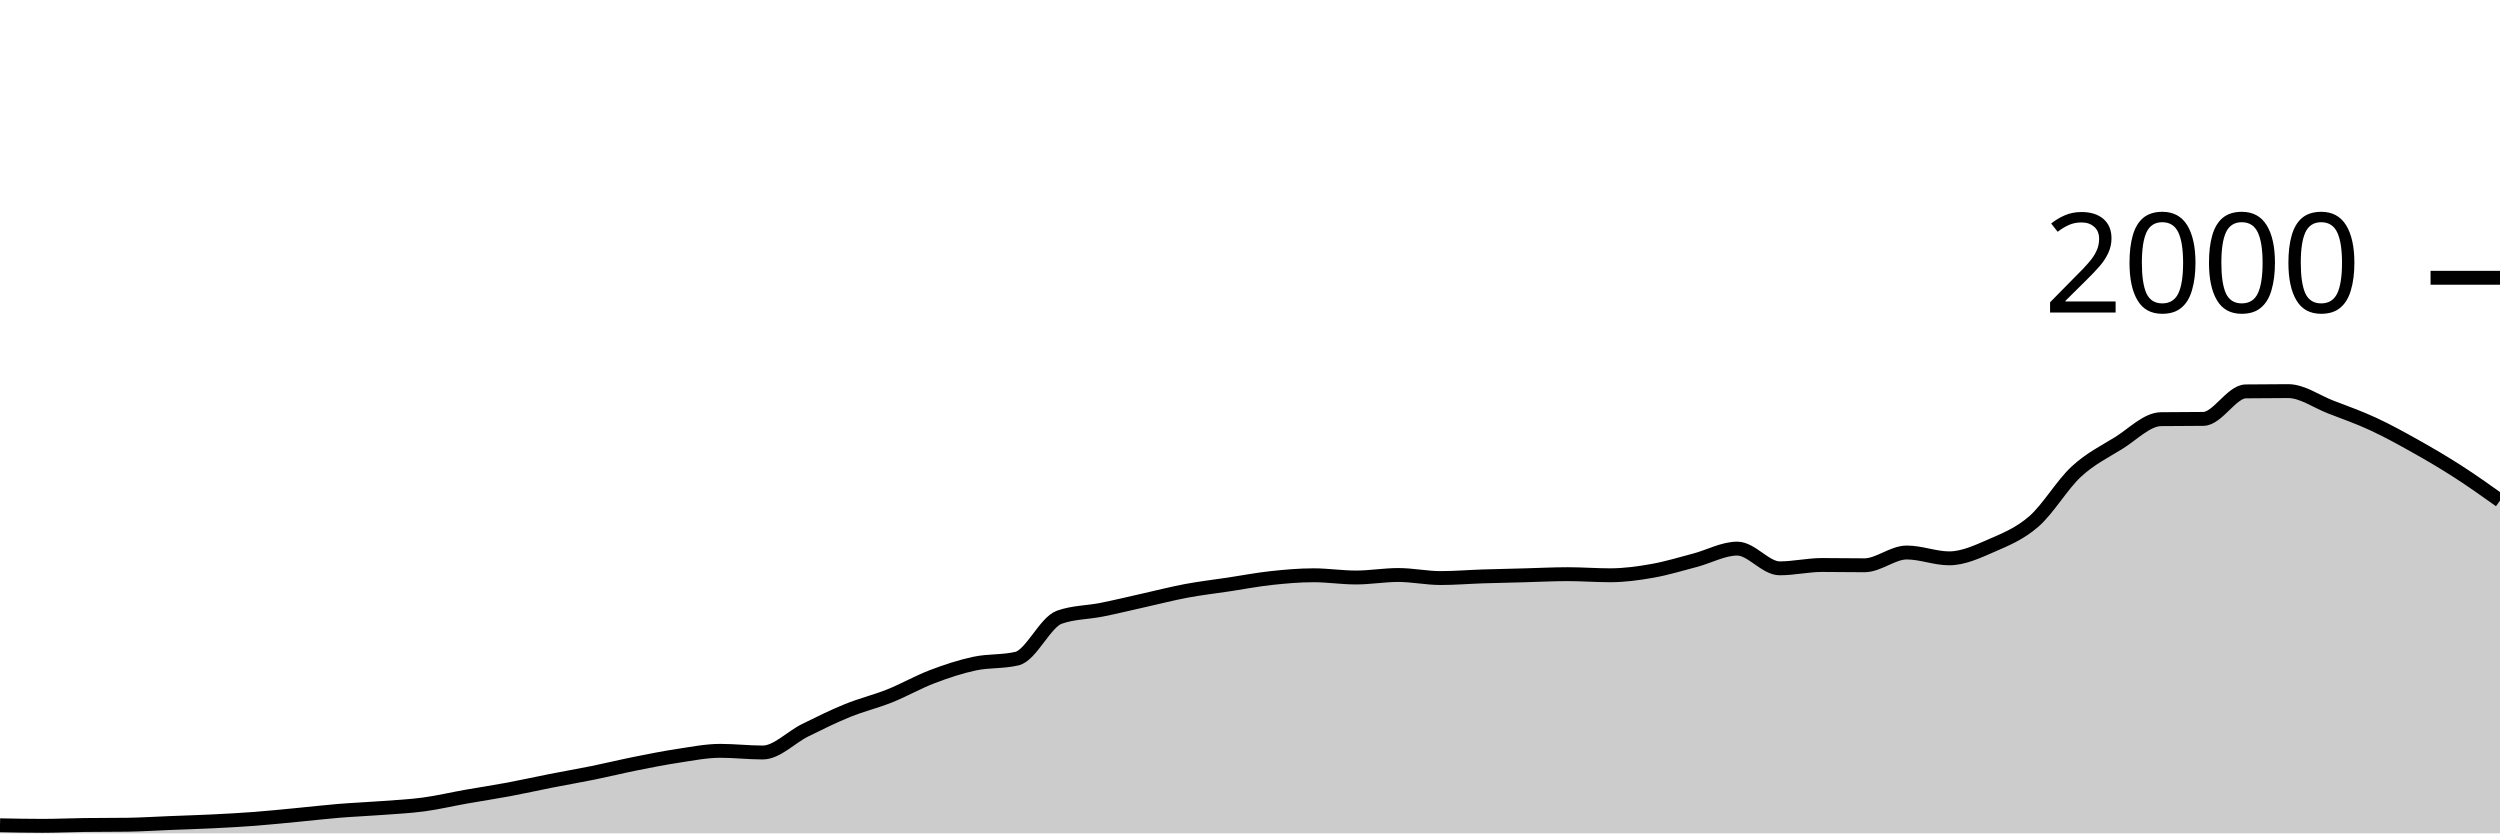
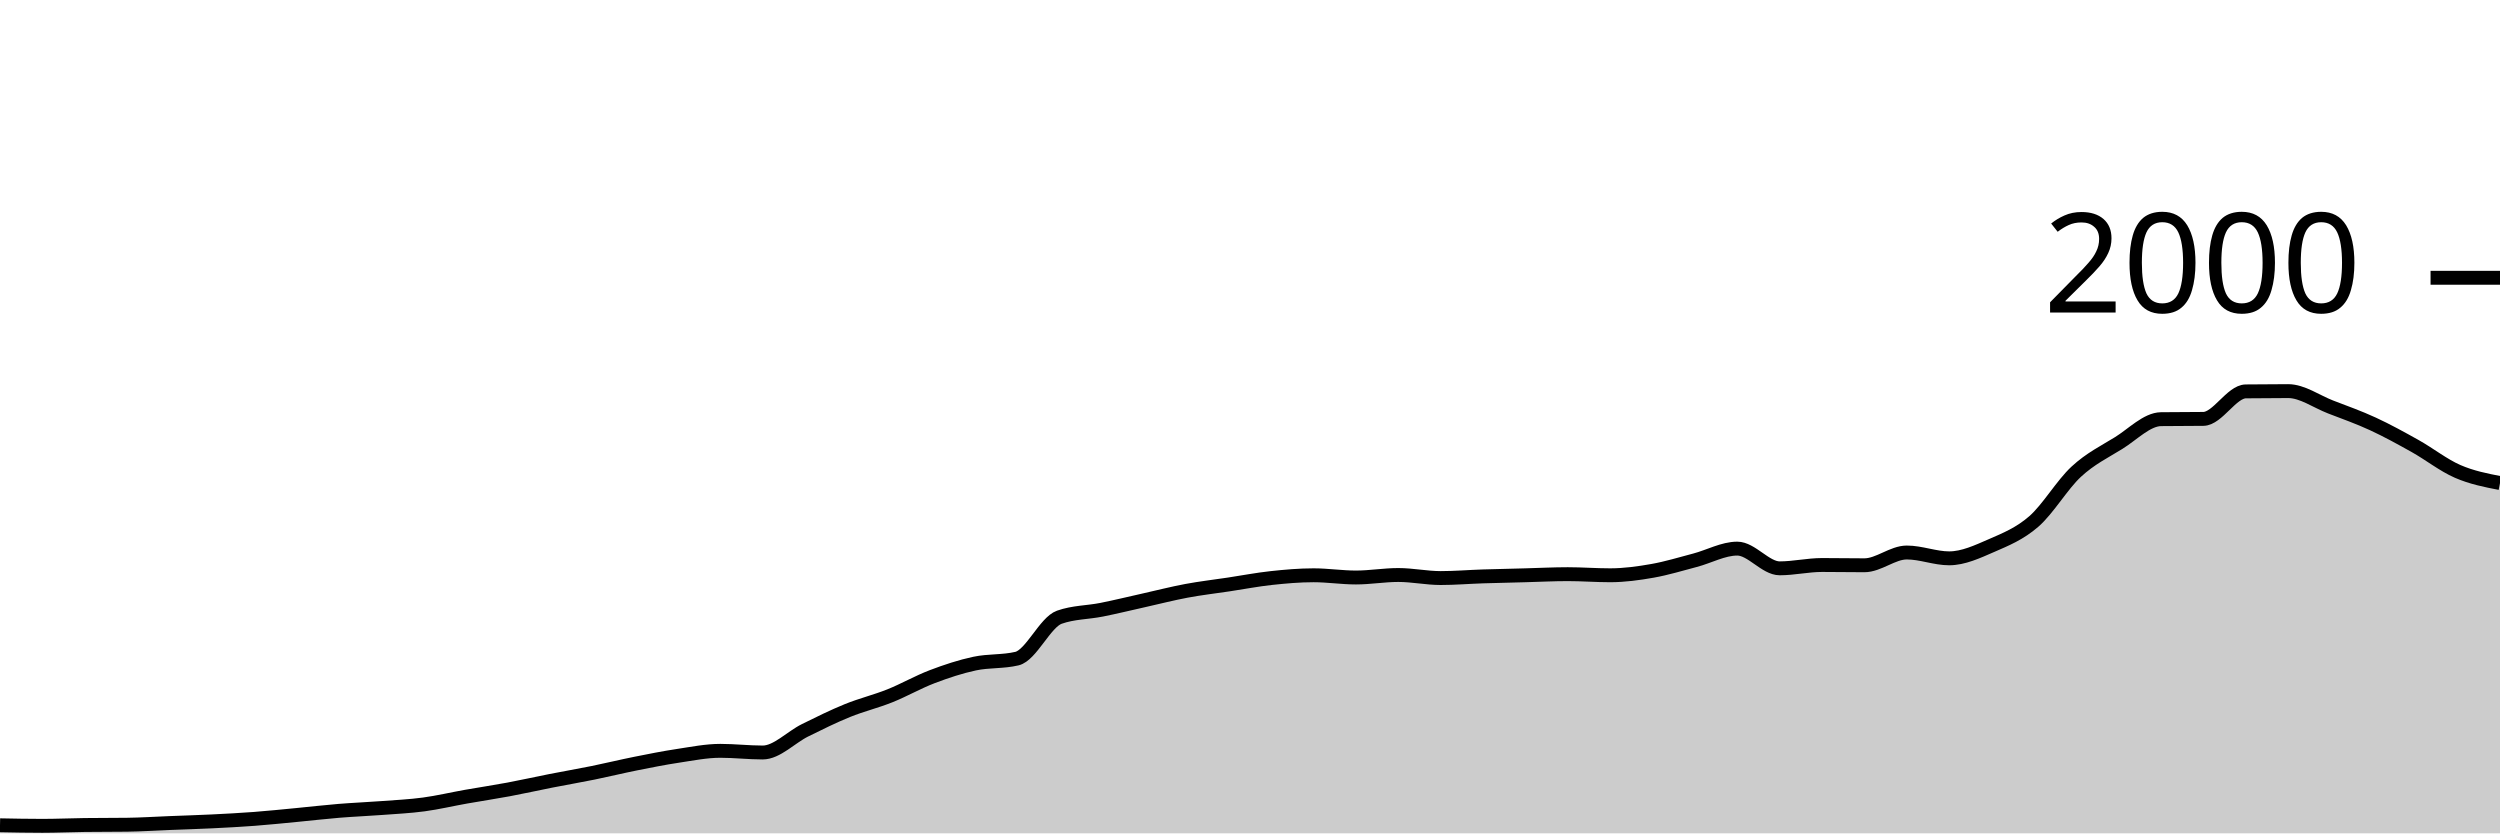
<svg xmlns="http://www.w3.org/2000/svg" viewBox="0 0 180 60">
  <g transform="translate(0,20)">
-     <path class="area" fill="rgba(0, 0, 0, 0.2)" d="M0,39.42C1.017,39.44,2.034,39.46,3.051,39.46C4.068,39.46,5.085,39.413,6.102,39.4C7.119,39.387,8.136,39.393,9.153,39.38C10.169,39.367,11.186,39.3,12.203,39.26C13.22,39.22,14.237,39.19,15.254,39.14C16.271,39.09,17.288,39.037,18.305,38.96C19.322,38.883,20.339,38.777,21.356,38.68C22.373,38.583,23.39,38.463,24.407,38.38C25.424,38.297,26.441,38.257,27.458,38.18C28.475,38.103,29.492,38.057,30.508,37.92C31.525,37.783,32.542,37.54,33.559,37.36C34.576,37.18,35.593,37.03,36.61,36.84C37.627,36.65,38.644,36.42,39.661,36.22C40.678,36.02,41.695,35.847,42.712,35.64C43.729,35.433,44.746,35.183,45.763,34.98C46.78,34.777,47.797,34.573,48.814,34.42C49.831,34.267,50.847,34.06,51.864,34.06C52.881,34.06,53.898,34.18,54.915,34.18C55.932,34.18,56.949,33.083,57.966,32.58C58.983,32.077,60,31.573,61.017,31.16C62.034,30.747,63.051,30.507,64.068,30.1C65.085,29.693,66.102,29.107,67.119,28.72C68.136,28.333,69.153,27.997,70.169,27.78C71.186,27.563,72.203,27.66,73.22,27.42C74.237,27.18,75.254,24.8,76.271,24.44C77.288,24.08,78.305,24.103,79.322,23.9C80.339,23.697,81.356,23.447,82.373,23.22C83.39,22.993,84.407,22.73,85.424,22.54C86.441,22.35,87.458,22.233,88.475,22.08C89.492,21.927,90.508,21.73,91.525,21.62C92.542,21.51,93.559,21.42,94.576,21.42C95.593,21.42,96.61,21.58,97.627,21.58C98.644,21.58,99.661,21.4,100.678,21.4C101.695,21.4,102.712,21.62,103.729,21.62C104.746,21.62,105.763,21.533,106.78,21.5C107.797,21.467,108.814,21.447,109.831,21.42C110.847,21.393,111.864,21.34,112.881,21.34C113.898,21.34,114.915,21.42,115.932,21.42C116.949,21.42,117.966,21.28,118.983,21.1C120,20.92,121.017,20.607,122.034,20.34C123.051,20.073,124.068,19.5,125.085,19.5C126.102,19.5,127.119,20.92,128.136,20.92C129.153,20.92,130.169,20.68,131.186,20.68C132.203,20.68,133.22,20.7,134.237,20.7C135.254,20.7,136.271,19.78,137.288,19.78C138.305,19.78,139.322,20.2,140.339,20.2C141.356,20.2,142.373,19.723,143.39,19.28C144.407,18.837,145.424,18.427,146.441,17.54C147.458,16.653,148.475,14.9,149.492,13.96C150.508,13.02,151.525,12.53,152.542,11.9C153.559,11.27,154.576,10.193,155.593,10.18C156.61,10.167,157.627,10.173,158.644,10.16C159.661,10.147,160.678,8.193,161.695,8.18C162.712,8.167,163.729,8.16,164.746,8.16C165.763,8.16,166.78,8.907,167.797,9.3C168.814,9.693,169.831,10.05,170.847,10.52C171.864,10.99,172.881,11.55,173.898,12.12C174.915,12.69,175.932,13.287,176.949,13.94C177.966,14.593,178.983,15.317,180,16.04L180,40C178.983,40,177.966,40,176.949,40C175.932,40,174.915,40,173.898,40C172.881,40,171.864,40,170.847,40C169.831,40,168.814,40,167.797,40C166.78,40,165.763,40,164.746,40C163.729,40,162.712,40,161.695,40C160.678,40,159.661,40,158.644,40C157.627,40,156.61,40,155.593,40C154.576,40,153.559,40,152.542,40C151.525,40,150.508,40,149.492,40C148.475,40,147.458,40,146.441,40C145.424,40,144.407,40,143.39,40C142.373,40,141.356,40,140.339,40C139.322,40,138.305,40,137.288,40C136.271,40,135.254,40,134.237,40C133.22,40,132.203,40,131.186,40C130.169,40,129.153,40,128.136,40C127.119,40,126.102,40,125.085,40C124.068,40,123.051,40,122.034,40C121.017,40,120,40,118.983,40C117.966,40,116.949,40,115.932,40C114.915,40,113.898,40,112.881,40C111.864,40,110.847,40,109.831,40C108.814,40,107.797,40,106.78,40C105.763,40,104.746,40,103.729,40C102.712,40,101.695,40,100.678,40C99.661,40,98.644,40,97.627,40C96.61,40,95.593,40,94.576,40C93.559,40,92.542,40,91.525,40C90.508,40,89.492,40,88.475,40C87.458,40,86.441,40,85.424,40C84.407,40,83.39,40,82.373,40C81.356,40,80.339,40,79.322,40C78.305,40,77.288,40,76.271,40C75.254,40,74.237,40,73.22,40C72.203,40,71.186,40,70.169,40C69.153,40,68.136,40,67.119,40C66.102,40,65.085,40,64.068,40C63.051,40,62.034,40,61.017,40C60,40,58.983,40,57.966,40C56.949,40,55.932,40,54.915,40C53.898,40,52.881,40,51.864,40C50.847,40,49.831,40,48.814,40C47.797,40,46.78,40,45.763,40C44.746,40,43.729,40,42.712,40C41.695,40,40.678,40,39.661,40C38.644,40,37.627,40,36.61,40C35.593,40,34.576,40,33.559,40C32.542,40,31.525,40,30.508,40C29.492,40,28.475,40,27.458,40C26.441,40,25.424,40,24.407,40C23.39,40,22.373,40,21.356,40C20.339,40,19.322,40,18.305,40C17.288,40,16.271,40,15.254,40C14.237,40,13.22,40,12.203,40C11.186,40,10.169,40,9.153,40C8.136,40,7.119,40,6.102,40C5.085,40,4.068,40,3.051,40C2.034,40,1.017,40,0,40Z" />
-     <path class="line" stroke="black" fill="none" d="M0,39.42C1.017,39.44,2.034,39.46,3.051,39.46C4.068,39.46,5.085,39.413,6.102,39.4C7.119,39.387,8.136,39.393,9.153,39.38C10.169,39.367,11.186,39.3,12.203,39.26C13.22,39.22,14.237,39.19,15.254,39.14C16.271,39.09,17.288,39.037,18.305,38.96C19.322,38.883,20.339,38.777,21.356,38.68C22.373,38.583,23.39,38.463,24.407,38.38C25.424,38.297,26.441,38.257,27.458,38.18C28.475,38.103,29.492,38.057,30.508,37.92C31.525,37.783,32.542,37.54,33.559,37.36C34.576,37.18,35.593,37.03,36.61,36.84C37.627,36.65,38.644,36.42,39.661,36.22C40.678,36.02,41.695,35.847,42.712,35.64C43.729,35.433,44.746,35.183,45.763,34.98C46.78,34.777,47.797,34.573,48.814,34.42C49.831,34.267,50.847,34.06,51.864,34.06C52.881,34.06,53.898,34.18,54.915,34.18C55.932,34.18,56.949,33.083,57.966,32.58C58.983,32.077,60,31.573,61.017,31.16C62.034,30.747,63.051,30.507,64.068,30.1C65.085,29.693,66.102,29.107,67.119,28.72C68.136,28.333,69.153,27.997,70.169,27.78C71.186,27.563,72.203,27.66,73.22,27.42C74.237,27.18,75.254,24.8,76.271,24.44C77.288,24.08,78.305,24.103,79.322,23.9C80.339,23.697,81.356,23.447,82.373,23.22C83.39,22.993,84.407,22.73,85.424,22.54C86.441,22.35,87.458,22.233,88.475,22.08C89.492,21.927,90.508,21.73,91.525,21.62C92.542,21.51,93.559,21.42,94.576,21.42C95.593,21.42,96.61,21.58,97.627,21.58C98.644,21.58,99.661,21.4,100.678,21.4C101.695,21.4,102.712,21.62,103.729,21.62C104.746,21.62,105.763,21.533,106.78,21.5C107.797,21.467,108.814,21.447,109.831,21.42C110.847,21.393,111.864,21.34,112.881,21.34C113.898,21.34,114.915,21.42,115.932,21.42C116.949,21.42,117.966,21.28,118.983,21.1C120,20.92,121.017,20.607,122.034,20.34C123.051,20.073,124.068,19.5,125.085,19.5C126.102,19.5,127.119,20.92,128.136,20.92C129.153,20.92,130.169,20.68,131.186,20.68C132.203,20.68,133.22,20.7,134.237,20.7C135.254,20.7,136.271,19.78,137.288,19.78C138.305,19.78,139.322,20.2,140.339,20.2C141.356,20.2,142.373,19.723,143.39,19.28C144.407,18.837,145.424,18.427,146.441,17.54C147.458,16.653,148.475,14.9,149.492,13.96C150.508,13.02,151.525,12.53,152.542,11.9C153.559,11.27,154.576,10.193,155.593,10.18C156.61,10.167,157.627,10.173,158.644,10.16C159.661,10.147,160.678,8.193,161.695,8.18C162.712,8.167,163.729,8.16,164.746,8.16C165.763,8.16,166.78,8.907,167.797,9.3C168.814,9.693,169.831,10.05,170.847,10.52C171.864,10.99,172.881,11.55,173.898,12.12C174.915,12.69,175.932,13.287,176.949,13.94C177.966,14.593,178.983,15.317,180,16.04" />
+     <path class="area" fill="rgba(0, 0, 0, 0.2)" d="M0,39.42C1.017,39.44,2.034,39.46,3.051,39.46C4.068,39.46,5.085,39.413,6.102,39.4C7.119,39.387,8.136,39.393,9.153,39.38C10.169,39.367,11.186,39.3,12.203,39.26C13.22,39.22,14.237,39.19,15.254,39.14C16.271,39.09,17.288,39.037,18.305,38.96C19.322,38.883,20.339,38.777,21.356,38.68C22.373,38.583,23.39,38.463,24.407,38.38C25.424,38.297,26.441,38.257,27.458,38.18C28.475,38.103,29.492,38.057,30.508,37.92C31.525,37.783,32.542,37.54,33.559,37.36C34.576,37.18,35.593,37.03,36.61,36.84C37.627,36.65,38.644,36.42,39.661,36.22C40.678,36.02,41.695,35.847,42.712,35.64C43.729,35.433,44.746,35.183,45.763,34.98C46.78,34.777,47.797,34.573,48.814,34.42C49.831,34.267,50.847,34.06,51.864,34.06C52.881,34.06,53.898,34.18,54.915,34.18C55.932,34.18,56.949,33.083,57.966,32.58C58.983,32.077,60,31.573,61.017,31.16C62.034,30.747,63.051,30.507,64.068,30.1C65.085,29.693,66.102,29.107,67.119,28.72C68.136,28.333,69.153,27.997,70.169,27.78C71.186,27.563,72.203,27.66,73.22,27.42C74.237,27.18,75.254,24.8,76.271,24.44C77.288,24.08,78.305,24.103,79.322,23.9C80.339,23.697,81.356,23.447,82.373,23.22C83.39,22.993,84.407,22.73,85.424,22.54C86.441,22.35,87.458,22.233,88.475,22.08C89.492,21.927,90.508,21.73,91.525,21.62C92.542,21.51,93.559,21.42,94.576,21.42C95.593,21.42,96.61,21.58,97.627,21.58C98.644,21.58,99.661,21.4,100.678,21.4C101.695,21.4,102.712,21.62,103.729,21.62C104.746,21.62,105.763,21.533,106.78,21.5C107.797,21.467,108.814,21.447,109.831,21.42C110.847,21.393,111.864,21.34,112.881,21.34C113.898,21.34,114.915,21.42,115.932,21.42C116.949,21.42,117.966,21.28,118.983,21.1C120,20.92,121.017,20.607,122.034,20.34C123.051,20.073,124.068,19.5,125.085,19.5C126.102,19.5,127.119,20.92,128.136,20.92C129.153,20.92,130.169,20.68,131.186,20.68C132.203,20.68,133.22,20.7,134.237,20.7C135.254,20.7,136.271,19.78,137.288,19.78C138.305,19.78,139.322,20.2,140.339,20.2C141.356,20.2,142.373,19.723,143.39,19.28C144.407,18.837,145.424,18.427,146.441,17.54C147.458,16.653,148.475,14.9,149.492,13.96C150.508,13.02,151.525,12.53,152.542,11.9C153.559,11.27,154.576,10.193,155.593,10.18C156.61,10.167,157.627,10.173,158.644,10.16C159.661,10.147,160.678,8.193,161.695,8.18C162.712,8.167,163.729,8.16,164.746,8.16C165.763,8.16,166.78,8.907,167.797,9.3C168.814,9.693,169.831,10.05,170.847,10.52C171.864,10.99,172.881,11.55,173.898,12.12C174.915,12.69,175.932,13.497,176.949,13.94C177.966,14.383,178.983,14.582,180,14.78L180,40C178.983,40,177.966,40,176.949,40C175.932,40,174.915,40,173.898,40C172.881,40,171.864,40,170.847,40C169.831,40,168.814,40,167.797,40C166.78,40,165.763,40,164.746,40C163.729,40,162.712,40,161.695,40C160.678,40,159.661,40,158.644,40C157.627,40,156.61,40,155.593,40C154.576,40,153.559,40,152.542,40C151.525,40,150.508,40,149.492,40C148.475,40,147.458,40,146.441,40C145.424,40,144.407,40,143.39,40C142.373,40,141.356,40,140.339,40C139.322,40,138.305,40,137.288,40C136.271,40,135.254,40,134.237,40C133.22,40,132.203,40,131.186,40C130.169,40,129.153,40,128.136,40C127.119,40,126.102,40,125.085,40C124.068,40,123.051,40,122.034,40C121.017,40,120,40,118.983,40C117.966,40,116.949,40,115.932,40C114.915,40,113.898,40,112.881,40C111.864,40,110.847,40,109.831,40C108.814,40,107.797,40,106.78,40C105.763,40,104.746,40,103.729,40C102.712,40,101.695,40,100.678,40C99.661,40,98.644,40,97.627,40C96.61,40,95.593,40,94.576,40C93.559,40,92.542,40,91.525,40C90.508,40,89.492,40,88.475,40C87.458,40,86.441,40,85.424,40C84.407,40,83.39,40,82.373,40C81.356,40,80.339,40,79.322,40C78.305,40,77.288,40,76.271,40C75.254,40,74.237,40,73.22,40C72.203,40,71.186,40,70.169,40C69.153,40,68.136,40,67.119,40C66.102,40,65.085,40,64.068,40C63.051,40,62.034,40,61.017,40C60,40,58.983,40,57.966,40C56.949,40,55.932,40,54.915,40C53.898,40,52.881,40,51.864,40C50.847,40,49.831,40,48.814,40C47.797,40,46.78,40,45.763,40C44.746,40,43.729,40,42.712,40C41.695,40,40.678,40,39.661,40C38.644,40,37.627,40,36.61,40C35.593,40,34.576,40,33.559,40C32.542,40,31.525,40,30.508,40C29.492,40,28.475,40,27.458,40C26.441,40,25.424,40,24.407,40C23.39,40,22.373,40,21.356,40C20.339,40,19.322,40,18.305,40C17.288,40,16.271,40,15.254,40C14.237,40,13.22,40,12.203,40C11.186,40,10.169,40,9.153,40C8.136,40,7.119,40,6.102,40C5.085,40,4.068,40,3.051,40C2.034,40,1.017,40,0,40Z" />
+     <path class="line" stroke="black" fill="none" d="M0,39.42C1.017,39.44,2.034,39.46,3.051,39.46C4.068,39.46,5.085,39.413,6.102,39.4C7.119,39.387,8.136,39.393,9.153,39.38C10.169,39.367,11.186,39.3,12.203,39.26C13.22,39.22,14.237,39.19,15.254,39.14C16.271,39.09,17.288,39.037,18.305,38.96C19.322,38.883,20.339,38.777,21.356,38.68C22.373,38.583,23.39,38.463,24.407,38.38C25.424,38.297,26.441,38.257,27.458,38.18C28.475,38.103,29.492,38.057,30.508,37.92C31.525,37.783,32.542,37.54,33.559,37.36C34.576,37.18,35.593,37.03,36.61,36.84C37.627,36.65,38.644,36.42,39.661,36.22C40.678,36.02,41.695,35.847,42.712,35.64C43.729,35.433,44.746,35.183,45.763,34.98C46.78,34.777,47.797,34.573,48.814,34.42C49.831,34.267,50.847,34.06,51.864,34.06C52.881,34.06,53.898,34.18,54.915,34.18C55.932,34.18,56.949,33.083,57.966,32.58C58.983,32.077,60,31.573,61.017,31.16C62.034,30.747,63.051,30.507,64.068,30.1C65.085,29.693,66.102,29.107,67.119,28.72C68.136,28.333,69.153,27.997,70.169,27.78C71.186,27.563,72.203,27.66,73.22,27.42C74.237,27.18,75.254,24.8,76.271,24.44C77.288,24.08,78.305,24.103,79.322,23.9C80.339,23.697,81.356,23.447,82.373,23.22C83.39,22.993,84.407,22.73,85.424,22.54C86.441,22.35,87.458,22.233,88.475,22.08C89.492,21.927,90.508,21.73,91.525,21.62C92.542,21.51,93.559,21.42,94.576,21.42C95.593,21.42,96.61,21.58,97.627,21.58C98.644,21.58,99.661,21.4,100.678,21.4C101.695,21.4,102.712,21.62,103.729,21.62C104.746,21.62,105.763,21.533,106.78,21.5C107.797,21.467,108.814,21.447,109.831,21.42C110.847,21.393,111.864,21.34,112.881,21.34C113.898,21.34,114.915,21.42,115.932,21.42C116.949,21.42,117.966,21.28,118.983,21.1C120,20.92,121.017,20.607,122.034,20.34C123.051,20.073,124.068,19.5,125.085,19.5C126.102,19.5,127.119,20.92,128.136,20.92C129.153,20.92,130.169,20.68,131.186,20.68C132.203,20.68,133.22,20.7,134.237,20.7C135.254,20.7,136.271,19.78,137.288,19.78C138.305,19.78,139.322,20.2,140.339,20.2C141.356,20.2,142.373,19.723,143.39,19.28C144.407,18.837,145.424,18.427,146.441,17.54C147.458,16.653,148.475,14.9,149.492,13.96C150.508,13.02,151.525,12.53,152.542,11.9C153.559,11.27,154.576,10.193,155.593,10.18C156.61,10.167,157.627,10.173,158.644,10.16C159.661,10.147,160.678,8.193,161.695,8.18C162.712,8.167,163.729,8.16,164.746,8.16C165.763,8.16,166.78,8.907,167.797,9.3C168.814,9.693,169.831,10.05,170.847,10.52C171.864,10.99,172.881,11.55,173.898,12.12C174.915,12.69,175.932,13.497,176.949,13.94C177.966,14.383,178.983,14.582,180,14.78" />
    <path class="axis-ceiling" stroke-width="1" stroke="black" fill="none" d="M175,0L180,0" />
    <text class="axis-ceiling-label" font-family="sans-serif" text-anchor="end" font-size="10px" x="170" y="2.5">2000</text>
  </g>
</svg>
